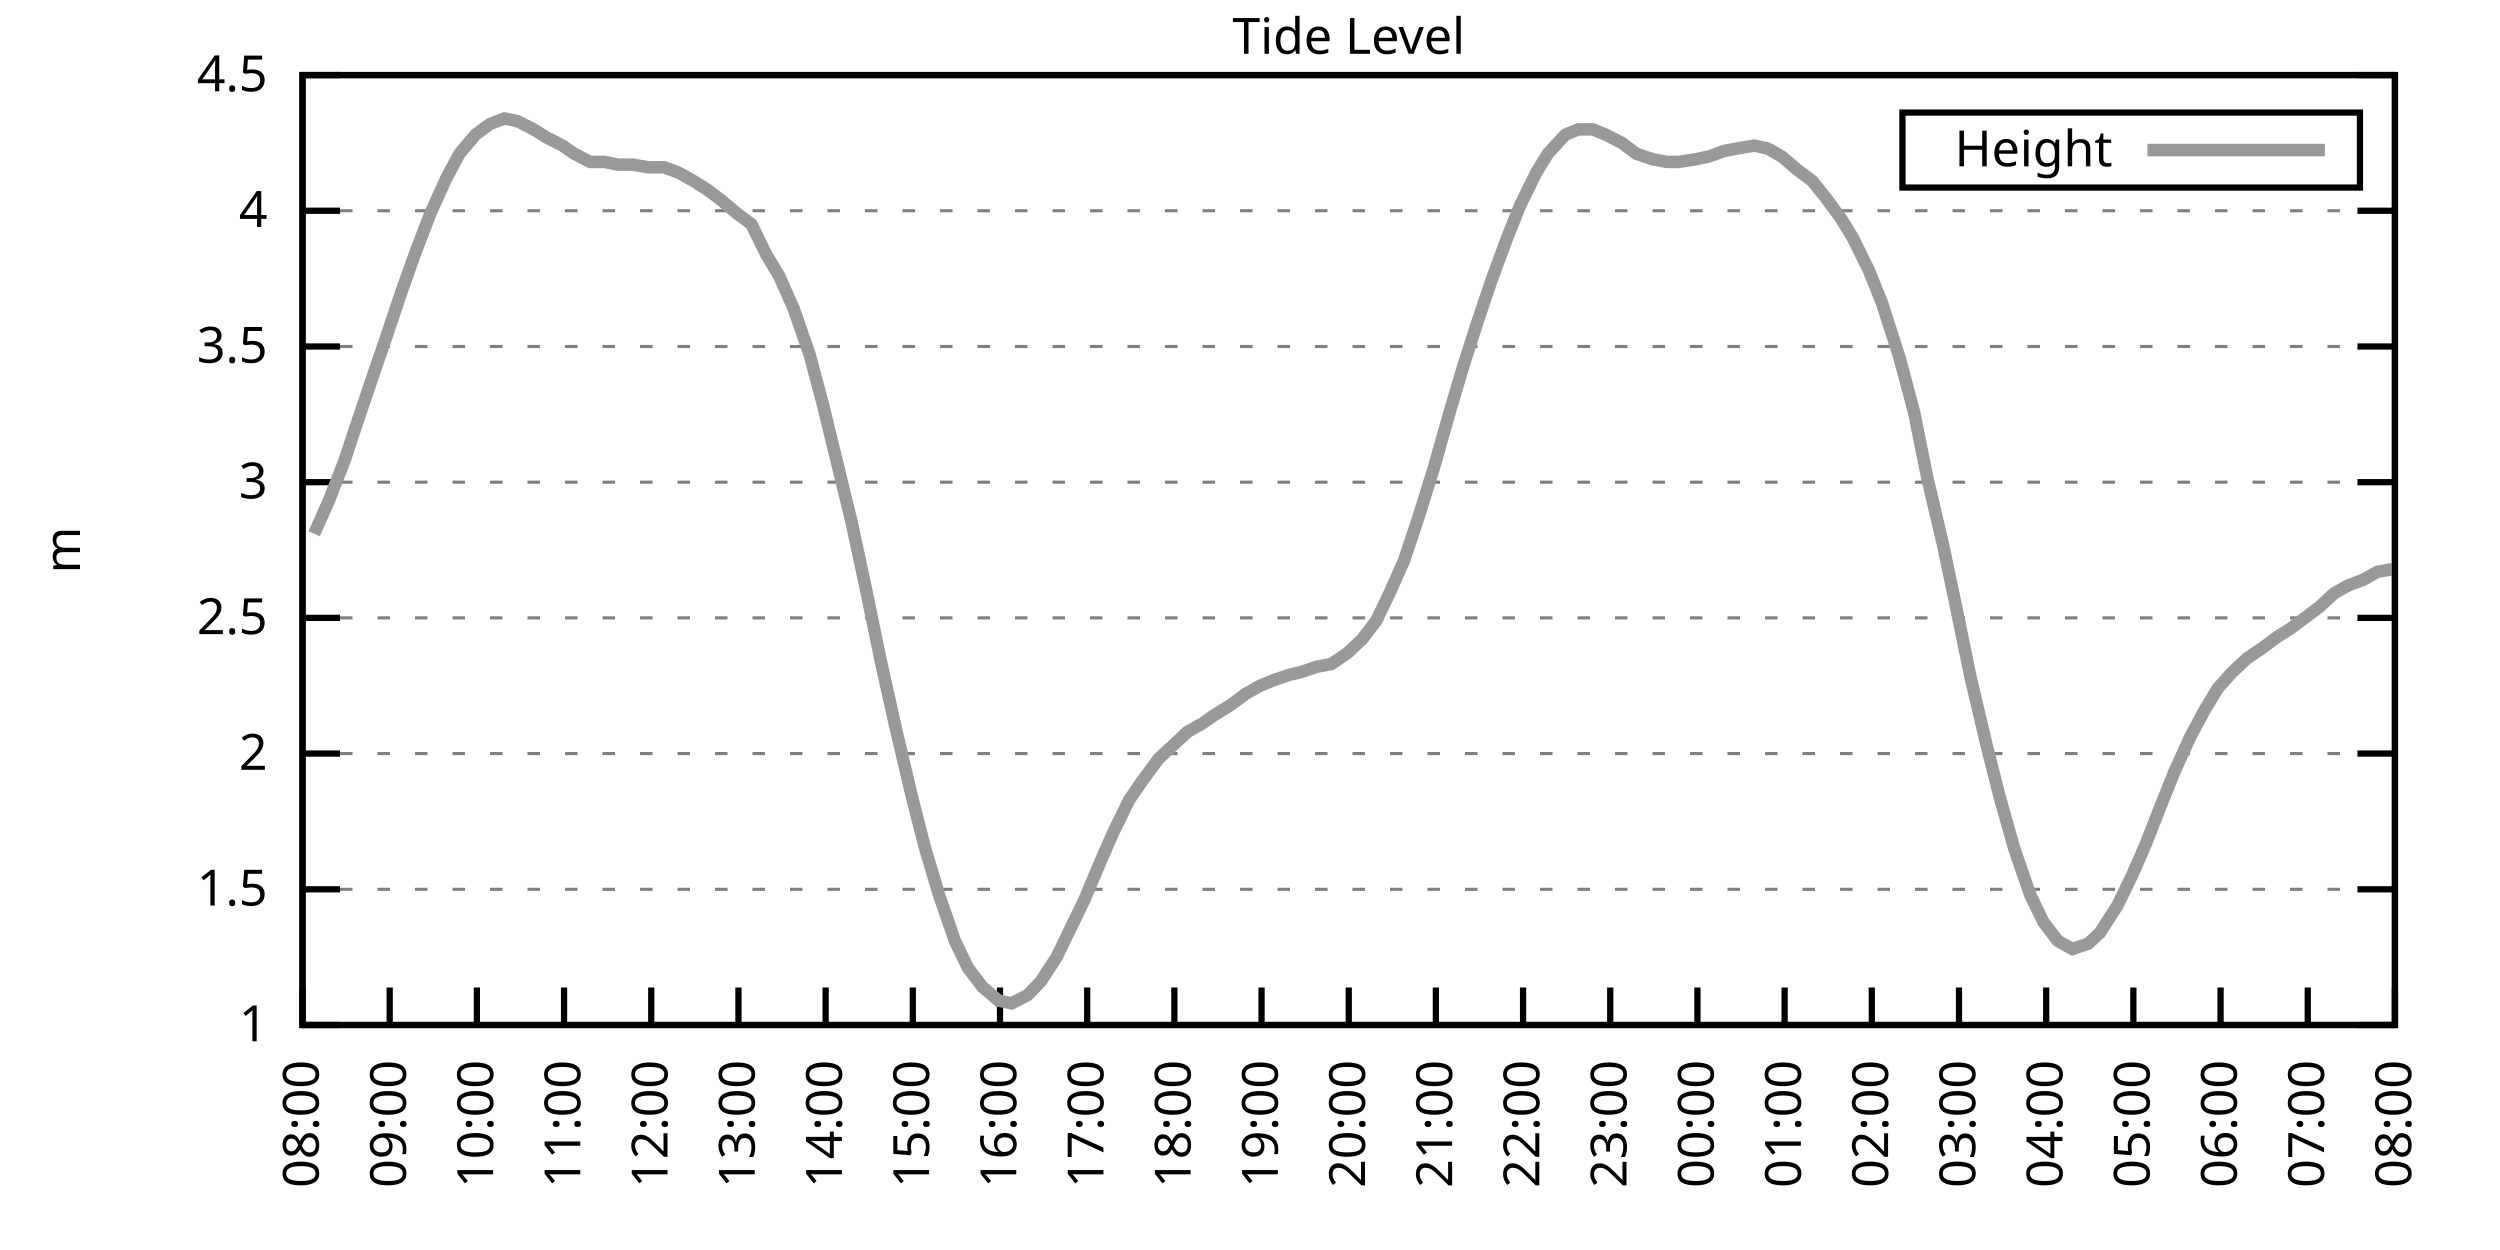
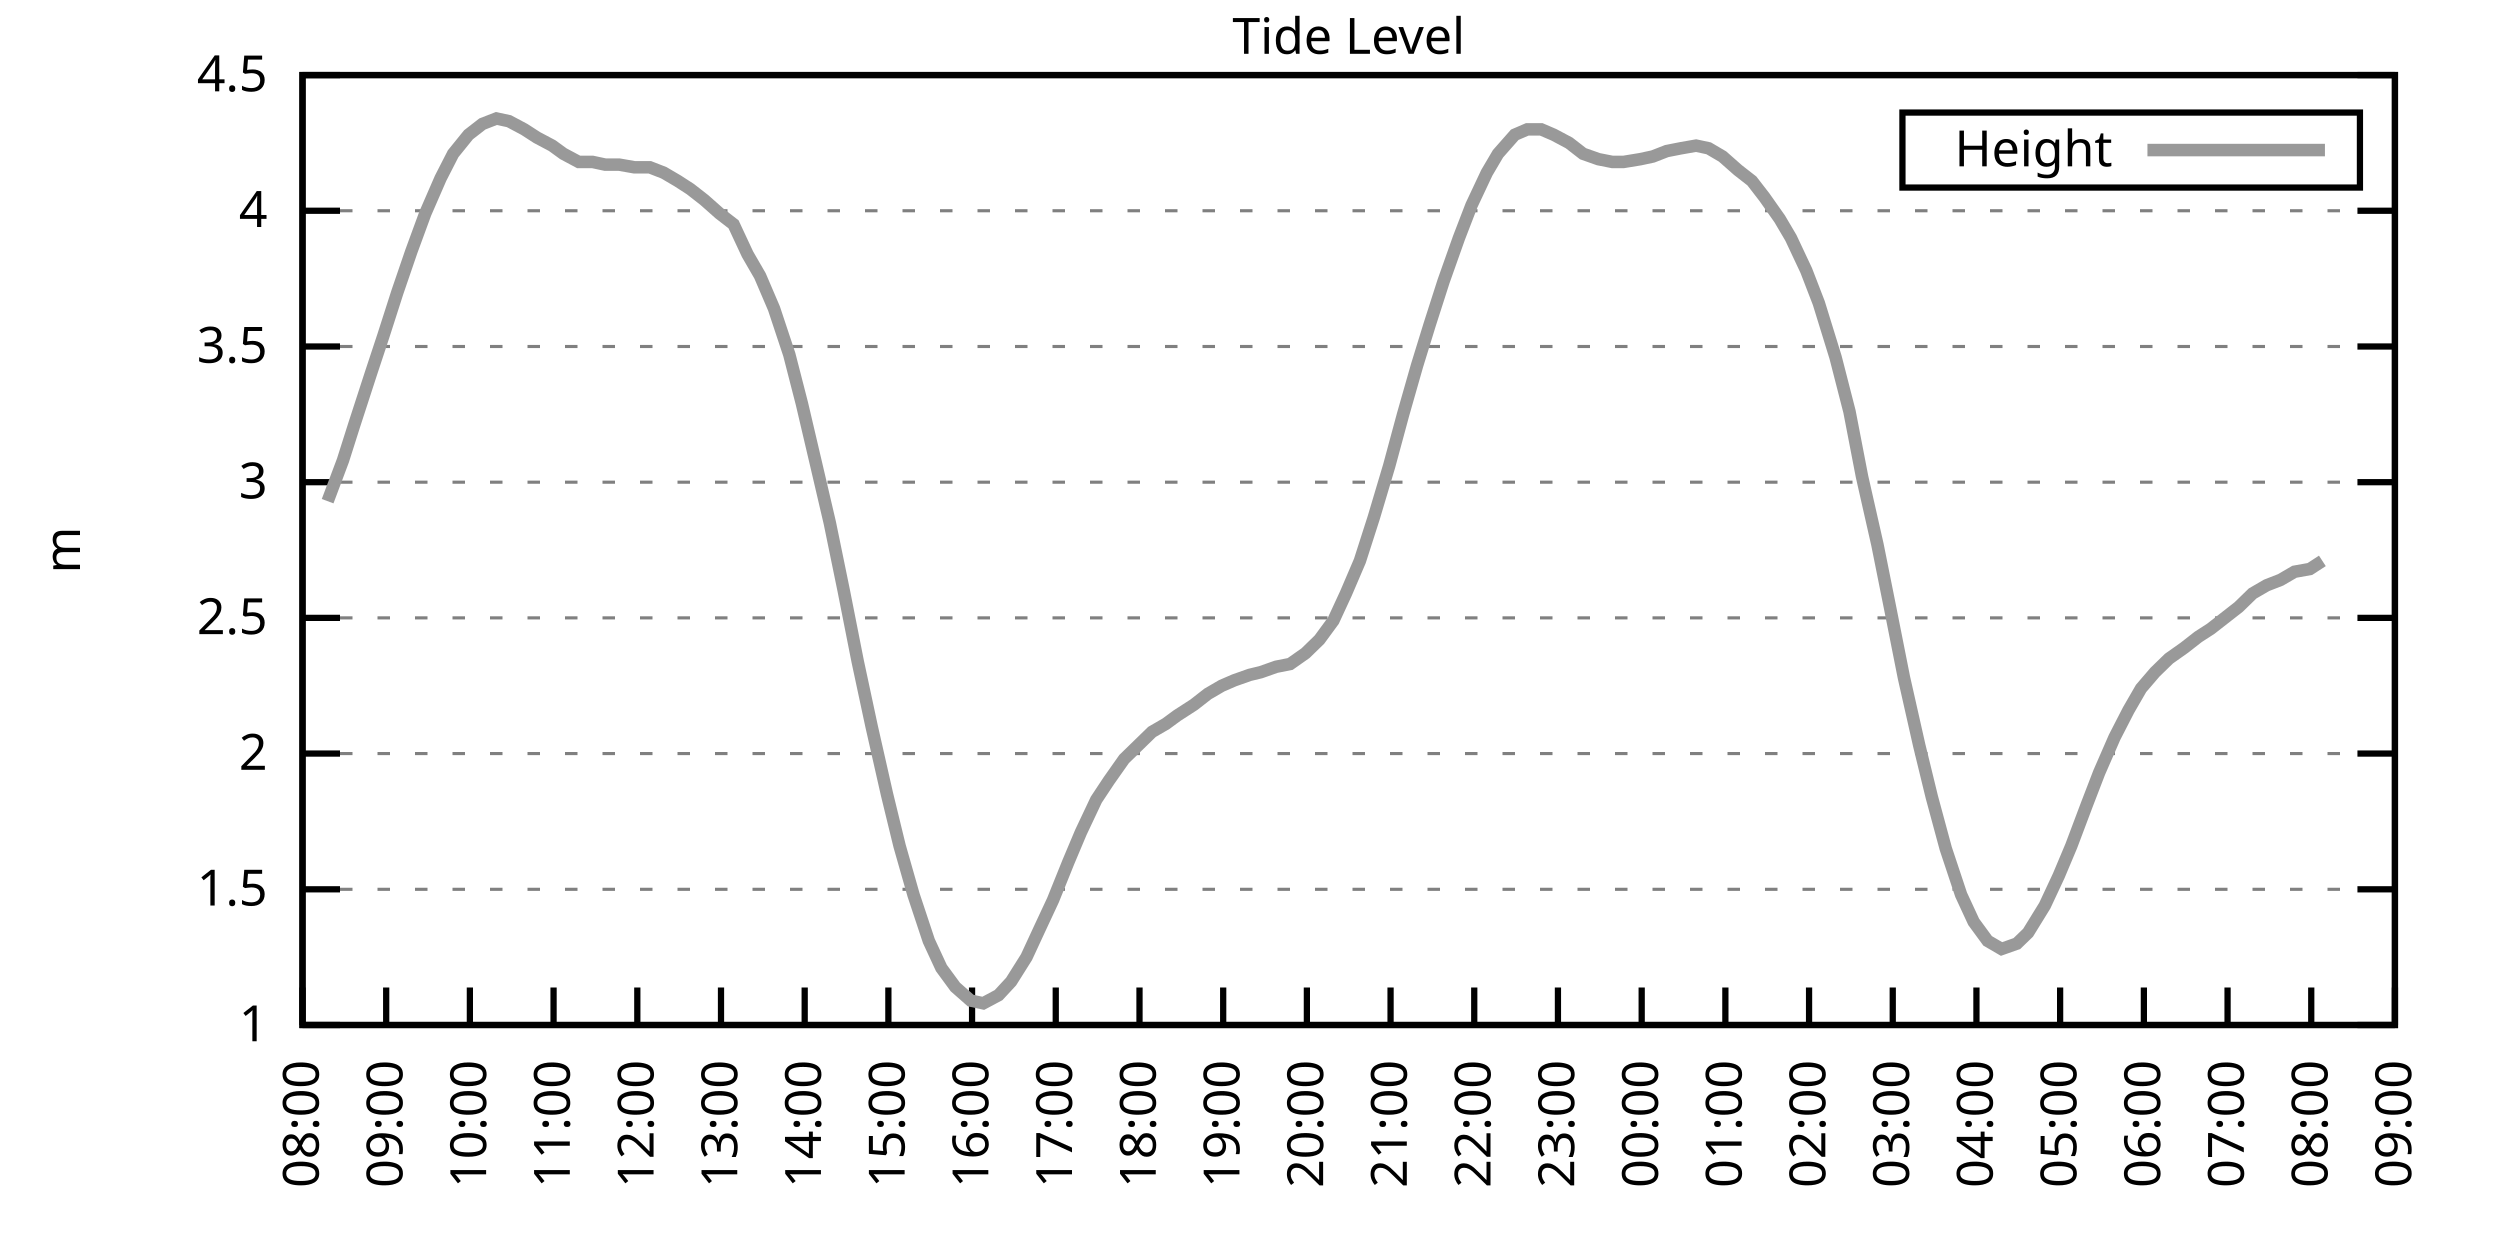
<svg xmlns="http://www.w3.org/2000/svg" xmlns:xlink="http://www.w3.org/1999/xlink" width="400" height="200" viewBox="0 0 400 200">
  <g id="gnuplot_canvas">
    <rect x="0" y="0" width="400" height="200" fill="none" />
    <defs>
      <circle id="gpDot" r="0.5" stroke-width="0.5" stroke="currentColor" />
      <path id="gpPt0" stroke-width="0.333" stroke="currentColor" d="M-1,0 h2 M0,-1 v2" />
      <path id="gpPt1" stroke-width="0.333" stroke="currentColor" d="M-1,-1 L1,1 M1,-1 L-1,1" />
      <path id="gpPt2" stroke-width="0.333" stroke="currentColor" d="M-1,0 L1,0 M0,-1 L0,1 M-1,-1 L1,1 M-1,1 L1,-1" />
      <rect id="gpPt3" stroke-width="0.333" stroke="currentColor" x="-1" y="-1" width="2" height="2" />
      <rect id="gpPt4" stroke-width="0.333" stroke="currentColor" fill="currentColor" x="-1" y="-1" width="2" height="2" />
      <circle id="gpPt5" stroke-width="0.333" stroke="currentColor" cx="0" cy="0" r="1" />
      <use xlink:href="#gpPt5" id="gpPt6" fill="currentColor" stroke="none" />
      <path id="gpPt7" stroke-width="0.333" stroke="currentColor" d="M0,-1.33 L-1.33,0.67 L1.33,0.67 z" />
      <use xlink:href="#gpPt7" id="gpPt8" fill="currentColor" stroke="none" />
      <use xlink:href="#gpPt7" id="gpPt9" stroke="currentColor" transform="rotate(180)" />
      <use xlink:href="#gpPt9" id="gpPt10" fill="currentColor" stroke="none" />
      <use xlink:href="#gpPt3" id="gpPt11" stroke="currentColor" transform="rotate(45)" />
      <use xlink:href="#gpPt11" id="gpPt12" fill="currentColor" stroke="none" />
      <path id="gpPt13" stroke-width="0.333" stroke="currentColor" d="M0,1.330 L1.265,0.411 L0.782,-1.067 L-0.782,-1.076 L-1.265,0.411 z" />
      <use xlink:href="#gpPt13" id="gpPt14" fill="currentColor" stroke="none" />
      <filter id="textbox" filterUnits="objectBoundingBox" x="0" y="0" height="1" width="1">
        <feFlood flood-color="white" flood-opacity="1" result="bgnd" />
        <feComposite in="SourceGraphic" in2="bgnd" operator="atop" />
      </filter>
      <filter id="greybox" filterUnits="objectBoundingBox" x="0" y="0" height="1" width="1">
        <feFlood flood-color="lightgrey" flood-opacity="1" result="grey" />
        <feComposite in="SourceGraphic" in2="grey" operator="atop" />
      </filter>
    </defs>
    <g fill="none" color="white" stroke="currentColor" stroke-width="1.00" stroke-linecap="butt" stroke-linejoin="miter">
</g>
    <g fill="none" color="black" stroke="currentColor" stroke-width="1.00" stroke-linecap="butt" stroke-linejoin="miter">
      <g stroke="none" shape-rendering="crispEdges">
        <polygon fill="rgb(255, 255, 255)" points="48.40,164.00 383.18,164.00 383.18,12.02 48.40,12.02 " />
      </g>
    </g>
    <g fill="none" color="black" stroke="currentColor" stroke-width="1.00" stroke-linecap="butt" stroke-linejoin="miter">
</g>
    <g fill="none" color="black" stroke="black" stroke-width="0.50" stroke-linecap="butt" stroke-linejoin="miter">
</g>
    <g fill="none" color="gray" stroke="currentColor" stroke-width="0.50" stroke-linecap="butt" stroke-linejoin="miter">
      <path stroke="gray" stroke-dasharray="2,4" class="gridline" d="M48.40,164.00 L383.19,164.00  " />
    </g>
    <g fill="none" color="gray" stroke="gray" stroke-width="1.00" stroke-linecap="butt" stroke-linejoin="miter">
</g>
    <g fill="none" color="black" stroke="currentColor" stroke-width="1.00" stroke-linecap="butt" stroke-linejoin="miter">
      <path stroke="black" d="M48.40,164.00 L54.40,164.00 M383.19,164.00 L377.19,164.00  " />
      <g transform="translate(42.80,166.60)" stroke="none" fill="black" font-family="Sans" font-size="8.00" text-anchor="end">
        <text>
          <tspan font-family="Sans"> 1</tspan>
        </text>
      </g>
    </g>
    <g fill="none" color="black" stroke="currentColor" stroke-width="1.00" stroke-linecap="butt" stroke-linejoin="miter">
</g>
    <g fill="none" color="black" stroke="black" stroke-width="0.50" stroke-linecap="butt" stroke-linejoin="miter">
</g>
    <g fill="none" color="gray" stroke="currentColor" stroke-width="0.50" stroke-linecap="butt" stroke-linejoin="miter">
      <path stroke="gray" stroke-dasharray="2,4" class="gridline" d="M48.40,142.29 L383.19,142.29  " />
    </g>
    <g fill="none" color="gray" stroke="gray" stroke-width="1.00" stroke-linecap="butt" stroke-linejoin="miter">
</g>
    <g fill="none" color="black" stroke="currentColor" stroke-width="1.00" stroke-linecap="butt" stroke-linejoin="miter">
      <path stroke="black" d="M48.40,142.29 L54.40,142.29 M383.19,142.29 L377.19,142.29  " />
      <g transform="translate(42.80,144.89)" stroke="none" fill="black" font-family="Sans" font-size="8.00" text-anchor="end">
        <text>
          <tspan font-family="Sans"> 1.5</tspan>
        </text>
      </g>
    </g>
    <g fill="none" color="black" stroke="currentColor" stroke-width="1.00" stroke-linecap="butt" stroke-linejoin="miter">
</g>
    <g fill="none" color="black" stroke="black" stroke-width="0.50" stroke-linecap="butt" stroke-linejoin="miter">
</g>
    <g fill="none" color="gray" stroke="currentColor" stroke-width="0.50" stroke-linecap="butt" stroke-linejoin="miter">
      <path stroke="gray" stroke-dasharray="2,4" class="gridline" d="M48.40,120.57 L383.19,120.57  " />
    </g>
    <g fill="none" color="gray" stroke="gray" stroke-width="1.00" stroke-linecap="butt" stroke-linejoin="miter">
</g>
    <g fill="none" color="black" stroke="currentColor" stroke-width="1.00" stroke-linecap="butt" stroke-linejoin="miter">
      <path stroke="black" d="M48.40,120.57 L54.40,120.57 M383.19,120.57 L377.19,120.57  " />
      <g transform="translate(42.80,123.17)" stroke="none" fill="black" font-family="Sans" font-size="8.00" text-anchor="end">
        <text>
          <tspan font-family="Sans"> 2</tspan>
        </text>
      </g>
    </g>
    <g fill="none" color="black" stroke="currentColor" stroke-width="1.00" stroke-linecap="butt" stroke-linejoin="miter">
</g>
    <g fill="none" color="black" stroke="black" stroke-width="0.50" stroke-linecap="butt" stroke-linejoin="miter">
</g>
    <g fill="none" color="gray" stroke="currentColor" stroke-width="0.50" stroke-linecap="butt" stroke-linejoin="miter">
      <path stroke="gray" stroke-dasharray="2,4" class="gridline" d="M48.40,98.86 L383.19,98.86  " />
    </g>
    <g fill="none" color="gray" stroke="gray" stroke-width="1.00" stroke-linecap="butt" stroke-linejoin="miter">
</g>
    <g fill="none" color="black" stroke="currentColor" stroke-width="1.00" stroke-linecap="butt" stroke-linejoin="miter">
      <path stroke="black" d="M48.40,98.86 L54.40,98.86 M383.19,98.86 L377.19,98.86  " />
      <g transform="translate(42.80,101.46)" stroke="none" fill="black" font-family="Sans" font-size="8.00" text-anchor="end">
        <text>
          <tspan font-family="Sans"> 2.5</tspan>
        </text>
      </g>
    </g>
    <g fill="none" color="black" stroke="currentColor" stroke-width="1.00" stroke-linecap="butt" stroke-linejoin="miter">
</g>
    <g fill="none" color="black" stroke="black" stroke-width="0.50" stroke-linecap="butt" stroke-linejoin="miter">
</g>
    <g fill="none" color="gray" stroke="currentColor" stroke-width="0.50" stroke-linecap="butt" stroke-linejoin="miter">
      <path stroke="gray" stroke-dasharray="2,4" class="gridline" d="M48.40,77.15 L383.19,77.15  " />
    </g>
    <g fill="none" color="gray" stroke="gray" stroke-width="1.00" stroke-linecap="butt" stroke-linejoin="miter">
</g>
    <g fill="none" color="black" stroke="currentColor" stroke-width="1.00" stroke-linecap="butt" stroke-linejoin="miter">
      <path stroke="black" d="M48.40,77.15 L54.40,77.15 M383.19,77.15 L377.19,77.15  " />
      <g transform="translate(42.80,79.75)" stroke="none" fill="black" font-family="Sans" font-size="8.00" text-anchor="end">
        <text>
          <tspan font-family="Sans"> 3</tspan>
        </text>
      </g>
    </g>
    <g fill="none" color="black" stroke="currentColor" stroke-width="1.00" stroke-linecap="butt" stroke-linejoin="miter">
</g>
    <g fill="none" color="black" stroke="black" stroke-width="0.50" stroke-linecap="butt" stroke-linejoin="miter">
</g>
    <g fill="none" color="gray" stroke="currentColor" stroke-width="0.50" stroke-linecap="butt" stroke-linejoin="miter">
      <path stroke="gray" stroke-dasharray="2,4" class="gridline" d="M48.40,55.44 L383.19,55.44  " />
    </g>
    <g fill="none" color="gray" stroke="gray" stroke-width="1.00" stroke-linecap="butt" stroke-linejoin="miter">
</g>
    <g fill="none" color="black" stroke="currentColor" stroke-width="1.00" stroke-linecap="butt" stroke-linejoin="miter">
      <path stroke="black" d="M48.40,55.44 L54.40,55.44 M383.19,55.44 L377.19,55.44  " />
      <g transform="translate(42.80,58.04)" stroke="none" fill="black" font-family="Sans" font-size="8.00" text-anchor="end">
        <text>
          <tspan font-family="Sans"> 3.5</tspan>
        </text>
      </g>
    </g>
    <g fill="none" color="black" stroke="currentColor" stroke-width="1.00" stroke-linecap="butt" stroke-linejoin="miter">
</g>
    <g fill="none" color="black" stroke="black" stroke-width="0.50" stroke-linecap="butt" stroke-linejoin="miter">
</g>
    <g fill="none" color="gray" stroke="currentColor" stroke-width="0.50" stroke-linecap="butt" stroke-linejoin="miter">
      <path stroke="gray" stroke-dasharray="2,4" class="gridline" d="M48.40,33.72 L383.19,33.72  " />
    </g>
    <g fill="none" color="gray" stroke="gray" stroke-width="1.00" stroke-linecap="butt" stroke-linejoin="miter">
</g>
    <g fill="none" color="black" stroke="currentColor" stroke-width="1.00" stroke-linecap="butt" stroke-linejoin="miter">
      <path stroke="black" d="M48.40,33.72 L54.40,33.72 M383.19,33.72 L377.19,33.72  " />
      <g transform="translate(42.80,36.32)" stroke="none" fill="black" font-family="Sans" font-size="8.00" text-anchor="end">
        <text>
          <tspan font-family="Sans"> 4</tspan>
        </text>
      </g>
    </g>
    <g fill="none" color="black" stroke="currentColor" stroke-width="1.00" stroke-linecap="butt" stroke-linejoin="miter">
</g>
    <g fill="none" color="black" stroke="black" stroke-width="0.50" stroke-linecap="butt" stroke-linejoin="miter">
</g>
    <g fill="none" color="gray" stroke="currentColor" stroke-width="0.50" stroke-linecap="butt" stroke-linejoin="miter">
      <path stroke="gray" stroke-dasharray="2,4" class="gridline" d="M48.40,12.01 L383.19,12.01  " />
    </g>
    <g fill="none" color="gray" stroke="gray" stroke-width="1.00" stroke-linecap="butt" stroke-linejoin="miter">
</g>
    <g fill="none" color="black" stroke="currentColor" stroke-width="1.00" stroke-linecap="butt" stroke-linejoin="miter">
      <path stroke="black" d="M48.40,12.01 L54.40,12.01 M383.19,12.01 L377.19,12.01  " />
      <g transform="translate(42.80,14.61)" stroke="none" fill="black" font-family="Sans" font-size="8.00" text-anchor="end">
        <text>
          <tspan font-family="Sans"> 4.5</tspan>
        </text>
      </g>
    </g>
    <g fill="none" color="black" stroke="currentColor" stroke-width="1.00" stroke-linecap="butt" stroke-linejoin="miter">
      <path stroke="black" d="M48.40,164.00 L48.40,158.00  " />
      <g transform="translate(51.00,169.60) rotate(270.00)" stroke="none" fill="black" font-family="Sans" font-size="8.00" text-anchor="end">
        <text>
          <tspan font-family="Sans">08:00</tspan>
        </text>
      </g>
    </g>
    <g fill="none" color="black" stroke="currentColor" stroke-width="1.00" stroke-linecap="butt" stroke-linejoin="miter">
-       <path stroke="black" d="M62.35,164.00 L62.35,158.00  " />
-       <g transform="translate(64.95,169.60) rotate(270.00)" stroke="none" fill="black" font-family="Sans" font-size="8.00" text-anchor="end">
+       <path stroke="black" d="M61.79,164.00 L61.79,158.00  " />
+       <g transform="translate(64.39,169.60) rotate(270.00)" stroke="none" fill="black" font-family="Sans" font-size="8.00" text-anchor="end">
        <text>
          <tspan font-family="Sans">09:00</tspan>
        </text>
      </g>
    </g>
    <g fill="none" color="black" stroke="currentColor" stroke-width="1.00" stroke-linecap="butt" stroke-linejoin="miter">
-       <path stroke="black" d="M76.30,164.00 L76.30,158.00  " />
-       <g transform="translate(78.90,169.60) rotate(270.00)" stroke="none" fill="black" font-family="Sans" font-size="8.00" text-anchor="end">
+       <path stroke="black" d="M75.18,164.00 L75.18,158.00  " />
+       <g transform="translate(77.78,169.60) rotate(270.00)" stroke="none" fill="black" font-family="Sans" font-size="8.00" text-anchor="end">
        <text>
          <tspan font-family="Sans">10:00</tspan>
        </text>
      </g>
    </g>
    <g fill="none" color="black" stroke="currentColor" stroke-width="1.00" stroke-linecap="butt" stroke-linejoin="miter">
-       <path stroke="black" d="M90.25,164.00 L90.25,158.00  " />
-       <g transform="translate(92.85,169.60) rotate(270.00)" stroke="none" fill="black" font-family="Sans" font-size="8.00" text-anchor="end">
+       <path stroke="black" d="M88.57,164.00 L88.57,158.00  " />
+       <g transform="translate(91.17,169.60) rotate(270.00)" stroke="none" fill="black" font-family="Sans" font-size="8.00" text-anchor="end">
        <text>
          <tspan font-family="Sans">11:00</tspan>
        </text>
      </g>
    </g>
    <g fill="none" color="black" stroke="currentColor" stroke-width="1.00" stroke-linecap="butt" stroke-linejoin="miter">
-       <path stroke="black" d="M104.20,164.00 L104.20,158.00  " />
-       <g transform="translate(106.80,169.60) rotate(270.00)" stroke="none" fill="black" font-family="Sans" font-size="8.00" text-anchor="end">
+       <path stroke="black" d="M101.97,164.00 L101.97,158.00  " />
+       <g transform="translate(104.57,169.60) rotate(270.00)" stroke="none" fill="black" font-family="Sans" font-size="8.00" text-anchor="end">
        <text>
          <tspan font-family="Sans">12:00</tspan>
        </text>
      </g>
    </g>
    <g fill="none" color="black" stroke="currentColor" stroke-width="1.00" stroke-linecap="butt" stroke-linejoin="miter">
-       <path stroke="black" d="M118.15,164.00 L118.15,158.00  " />
-       <g transform="translate(120.75,169.60) rotate(270.00)" stroke="none" fill="black" font-family="Sans" font-size="8.00" text-anchor="end">
+       <path stroke="black" d="M115.36,164.00 L115.36,158.00  " />
+       <g transform="translate(117.96,169.60) rotate(270.00)" stroke="none" fill="black" font-family="Sans" font-size="8.00" text-anchor="end">
        <text>
          <tspan font-family="Sans">13:00</tspan>
        </text>
      </g>
    </g>
    <g fill="none" color="black" stroke="currentColor" stroke-width="1.00" stroke-linecap="butt" stroke-linejoin="miter">
-       <path stroke="black" d="M132.10,164.00 L132.10,158.00  " />
-       <g transform="translate(134.70,169.60) rotate(270.00)" stroke="none" fill="black" font-family="Sans" font-size="8.00" text-anchor="end">
+       <path stroke="black" d="M128.75,164.00 L128.75,158.00  " />
+       <g transform="translate(131.35,169.60) rotate(270.00)" stroke="none" fill="black" font-family="Sans" font-size="8.00" text-anchor="end">
        <text>
          <tspan font-family="Sans">14:00</tspan>
        </text>
      </g>
    </g>
    <g fill="none" color="black" stroke="currentColor" stroke-width="1.00" stroke-linecap="butt" stroke-linejoin="miter">
-       <path stroke="black" d="M146.05,164.00 L146.05,158.00  " />
-       <g transform="translate(148.65,169.60) rotate(270.00)" stroke="none" fill="black" font-family="Sans" font-size="8.00" text-anchor="end">
+       <path stroke="black" d="M142.14,164.00 L142.14,158.00  " />
+       <g transform="translate(144.74,169.60) rotate(270.00)" stroke="none" fill="black" font-family="Sans" font-size="8.00" text-anchor="end">
        <text>
          <tspan font-family="Sans">15:00</tspan>
        </text>
      </g>
    </g>
    <g fill="none" color="black" stroke="currentColor" stroke-width="1.00" stroke-linecap="butt" stroke-linejoin="miter">
-       <path stroke="black" d="M160.00,164.00 L160.00,158.00  " />
-       <g transform="translate(162.60,169.60) rotate(270.00)" stroke="none" fill="black" font-family="Sans" font-size="8.00" text-anchor="end">
+       <path stroke="black" d="M155.53,164.00 L155.53,158.00  " />
+       <g transform="translate(158.13,169.60) rotate(270.00)" stroke="none" fill="black" font-family="Sans" font-size="8.00" text-anchor="end">
        <text>
          <tspan font-family="Sans">16:00</tspan>
        </text>
      </g>
    </g>
    <g fill="none" color="black" stroke="currentColor" stroke-width="1.00" stroke-linecap="butt" stroke-linejoin="miter">
-       <path stroke="black" d="M173.95,164.00 L173.95,158.00  " />
-       <g transform="translate(176.55,169.60) rotate(270.00)" stroke="none" fill="black" font-family="Sans" font-size="8.00" text-anchor="end">
+       <path stroke="black" d="M168.92,164.00 L168.92,158.00  " />
+       <g transform="translate(171.52,169.60) rotate(270.00)" stroke="none" fill="black" font-family="Sans" font-size="8.00" text-anchor="end">
        <text>
          <tspan font-family="Sans">17:00</tspan>
        </text>
      </g>
    </g>
    <g fill="none" color="black" stroke="currentColor" stroke-width="1.00" stroke-linecap="butt" stroke-linejoin="miter">
-       <path stroke="black" d="M187.90,164.00 L187.90,158.00  " />
-       <g transform="translate(190.50,169.60) rotate(270.00)" stroke="none" fill="black" font-family="Sans" font-size="8.00" text-anchor="end">
+       <path stroke="black" d="M182.32,164.00 L182.32,158.00  " />
+       <g transform="translate(184.92,169.60) rotate(270.00)" stroke="none" fill="black" font-family="Sans" font-size="8.00" text-anchor="end">
        <text>
          <tspan font-family="Sans">18:00</tspan>
        </text>
      </g>
    </g>
    <g fill="none" color="black" stroke="currentColor" stroke-width="1.00" stroke-linecap="butt" stroke-linejoin="miter">
-       <path stroke="black" d="M201.85,164.00 L201.85,158.00  " />
-       <g transform="translate(204.45,169.60) rotate(270.00)" stroke="none" fill="black" font-family="Sans" font-size="8.00" text-anchor="end">
+       <path stroke="black" d="M195.71,164.00 L195.71,158.00  " />
+       <g transform="translate(198.31,169.60) rotate(270.00)" stroke="none" fill="black" font-family="Sans" font-size="8.00" text-anchor="end">
        <text>
          <tspan font-family="Sans">19:00</tspan>
        </text>
      </g>
    </g>
    <g fill="none" color="black" stroke="currentColor" stroke-width="1.00" stroke-linecap="butt" stroke-linejoin="miter">
-       <path stroke="black" d="M215.80,164.00 L215.80,158.00  " />
-       <g transform="translate(218.40,169.60) rotate(270.00)" stroke="none" fill="black" font-family="Sans" font-size="8.00" text-anchor="end">
+       <path stroke="black" d="M209.10,164.00 L209.10,158.00  " />
+       <g transform="translate(211.70,169.60) rotate(270.00)" stroke="none" fill="black" font-family="Sans" font-size="8.00" text-anchor="end">
        <text>
          <tspan font-family="Sans">20:00</tspan>
        </text>
      </g>
    </g>
    <g fill="none" color="black" stroke="currentColor" stroke-width="1.00" stroke-linecap="butt" stroke-linejoin="miter">
-       <path stroke="black" d="M229.74,164.00 L229.74,158.00  " />
-       <g transform="translate(232.34,169.60) rotate(270.00)" stroke="none" fill="black" font-family="Sans" font-size="8.00" text-anchor="end">
+       <path stroke="black" d="M222.49,164.00 L222.49,158.00  " />
+       <g transform="translate(225.09,169.60) rotate(270.00)" stroke="none" fill="black" font-family="Sans" font-size="8.00" text-anchor="end">
        <text>
          <tspan font-family="Sans">21:00</tspan>
        </text>
      </g>
    </g>
    <g fill="none" color="black" stroke="currentColor" stroke-width="1.00" stroke-linecap="butt" stroke-linejoin="miter">
-       <path stroke="black" d="M243.69,164.00 L243.69,158.00  " />
-       <g transform="translate(246.29,169.60) rotate(270.00)" stroke="none" fill="black" font-family="Sans" font-size="8.00" text-anchor="end">
+       <path stroke="black" d="M235.88,164.00 L235.88,158.00  " />
+       <g transform="translate(238.48,169.60) rotate(270.00)" stroke="none" fill="black" font-family="Sans" font-size="8.00" text-anchor="end">
        <text>
          <tspan font-family="Sans">22:00</tspan>
        </text>
      </g>
    </g>
    <g fill="none" color="black" stroke="currentColor" stroke-width="1.00" stroke-linecap="butt" stroke-linejoin="miter">
-       <path stroke="black" d="M257.64,164.00 L257.64,158.00  " />
-       <g transform="translate(260.24,169.60) rotate(270.00)" stroke="none" fill="black" font-family="Sans" font-size="8.00" text-anchor="end">
+       <path stroke="black" d="M249.27,164.00 L249.27,158.00  " />
+       <g transform="translate(251.87,169.60) rotate(270.00)" stroke="none" fill="black" font-family="Sans" font-size="8.00" text-anchor="end">
        <text>
          <tspan font-family="Sans">23:00</tspan>
        </text>
      </g>
    </g>
    <g fill="none" color="black" stroke="currentColor" stroke-width="1.00" stroke-linecap="butt" stroke-linejoin="miter">
-       <path stroke="black" d="M271.59,164.00 L271.59,158.00  " />
-       <g transform="translate(274.19,169.60) rotate(270.00)" stroke="none" fill="black" font-family="Sans" font-size="8.00" text-anchor="end">
+       <path stroke="black" d="M262.67,164.00 L262.67,158.00  " />
+       <g transform="translate(265.27,169.60) rotate(270.00)" stroke="none" fill="black" font-family="Sans" font-size="8.00" text-anchor="end">
        <text>
          <tspan font-family="Sans">00:00</tspan>
        </text>
      </g>
    </g>
    <g fill="none" color="black" stroke="currentColor" stroke-width="1.00" stroke-linecap="butt" stroke-linejoin="miter">
-       <path stroke="black" d="M285.54,164.00 L285.54,158.00  " />
-       <g transform="translate(288.14,169.60) rotate(270.00)" stroke="none" fill="black" font-family="Sans" font-size="8.00" text-anchor="end">
+       <path stroke="black" d="M276.06,164.00 L276.06,158.00  " />
+       <g transform="translate(278.66,169.60) rotate(270.00)" stroke="none" fill="black" font-family="Sans" font-size="8.00" text-anchor="end">
        <text>
          <tspan font-family="Sans">01:00</tspan>
        </text>
      </g>
    </g>
    <g fill="none" color="black" stroke="currentColor" stroke-width="1.00" stroke-linecap="butt" stroke-linejoin="miter">
-       <path stroke="black" d="M299.49,164.00 L299.49,158.00  " />
-       <g transform="translate(302.09,169.60) rotate(270.00)" stroke="none" fill="black" font-family="Sans" font-size="8.00" text-anchor="end">
+       <path stroke="black" d="M289.45,164.00 L289.45,158.00  " />
+       <g transform="translate(292.05,169.60) rotate(270.00)" stroke="none" fill="black" font-family="Sans" font-size="8.00" text-anchor="end">
        <text>
          <tspan font-family="Sans">02:00</tspan>
        </text>
      </g>
    </g>
    <g fill="none" color="black" stroke="currentColor" stroke-width="1.00" stroke-linecap="butt" stroke-linejoin="miter">
-       <path stroke="black" d="M313.44,164.00 L313.44,158.00  " />
-       <g transform="translate(316.04,169.60) rotate(270.00)" stroke="none" fill="black" font-family="Sans" font-size="8.00" text-anchor="end">
+       <path stroke="black" d="M302.84,164.00 L302.84,158.00  " />
+       <g transform="translate(305.44,169.60) rotate(270.00)" stroke="none" fill="black" font-family="Sans" font-size="8.00" text-anchor="end">
        <text>
          <tspan font-family="Sans">03:00</tspan>
        </text>
      </g>
    </g>
    <g fill="none" color="black" stroke="currentColor" stroke-width="1.00" stroke-linecap="butt" stroke-linejoin="miter">
-       <path stroke="black" d="M327.39,164.00 L327.39,158.00  " />
-       <g transform="translate(329.99,169.60) rotate(270.00)" stroke="none" fill="black" font-family="Sans" font-size="8.00" text-anchor="end">
+       <path stroke="black" d="M316.23,164.00 L316.23,158.00  " />
+       <g transform="translate(318.83,169.60) rotate(270.00)" stroke="none" fill="black" font-family="Sans" font-size="8.00" text-anchor="end">
        <text>
          <tspan font-family="Sans">04:00</tspan>
        </text>
      </g>
    </g>
    <g fill="none" color="black" stroke="currentColor" stroke-width="1.00" stroke-linecap="butt" stroke-linejoin="miter">
-       <path stroke="black" d="M341.34,164.00 L341.34,158.00  " />
-       <g transform="translate(343.94,169.60) rotate(270.00)" stroke="none" fill="black" font-family="Sans" font-size="8.00" text-anchor="end">
+       <path stroke="black" d="M329.62,164.00 L329.62,158.00  " />
+       <g transform="translate(332.22,169.60) rotate(270.00)" stroke="none" fill="black" font-family="Sans" font-size="8.00" text-anchor="end">
        <text>
          <tspan font-family="Sans">05:00</tspan>
        </text>
      </g>
    </g>
    <g fill="none" color="black" stroke="currentColor" stroke-width="1.00" stroke-linecap="butt" stroke-linejoin="miter">
-       <path stroke="black" d="M355.29,164.00 L355.29,158.00  " />
-       <g transform="translate(357.89,169.60) rotate(270.00)" stroke="none" fill="black" font-family="Sans" font-size="8.00" text-anchor="end">
+       <path stroke="black" d="M343.02,164.00 L343.02,158.00  " />
+       <g transform="translate(345.62,169.60) rotate(270.00)" stroke="none" fill="black" font-family="Sans" font-size="8.00" text-anchor="end">
        <text>
          <tspan font-family="Sans">06:00</tspan>
        </text>
      </g>
    </g>
    <g fill="none" color="black" stroke="currentColor" stroke-width="1.00" stroke-linecap="butt" stroke-linejoin="miter">
-       <path stroke="black" d="M369.24,164.00 L369.24,158.00  " />
-       <g transform="translate(371.84,169.60) rotate(270.00)" stroke="none" fill="black" font-family="Sans" font-size="8.00" text-anchor="end">
+       <path stroke="black" d="M356.41,164.00 L356.41,158.00  " />
+       <g transform="translate(359.01,169.60) rotate(270.00)" stroke="none" fill="black" font-family="Sans" font-size="8.00" text-anchor="end">
        <text>
          <tspan font-family="Sans">07:00</tspan>
+         </text>
+       </g>
+     </g>
+     <g fill="none" color="black" stroke="currentColor" stroke-width="1.00" stroke-linecap="butt" stroke-linejoin="miter">
+       <path stroke="black" d="M369.80,164.00 L369.80,158.00  " />
+       <g transform="translate(372.40,169.60) rotate(270.00)" stroke="none" fill="black" font-family="Sans" font-size="8.00" text-anchor="end">
+         <text>
+           <tspan font-family="Sans">08:00</tspan>
        </text>
      </g>
    </g>
    <g fill="none" color="black" stroke="currentColor" stroke-width="1.00" stroke-linecap="butt" stroke-linejoin="miter">
      <path stroke="black" d="M383.19,164.00 L383.19,158.00  " />
      <g transform="translate(385.79,169.60) rotate(270.00)" stroke="none" fill="black" font-family="Sans" font-size="8.00" text-anchor="end">
        <text>
-           <tspan font-family="Sans">08:00</tspan>
+           <tspan font-family="Sans">09:00</tspan>
        </text>
      </g>
    </g>
    <g fill="none" color="black" stroke="currentColor" stroke-width="1.00" stroke-linecap="butt" stroke-linejoin="miter">
</g>
    <g fill="none" color="black" stroke="currentColor" stroke-width="1.00" stroke-linecap="butt" stroke-linejoin="miter">
      <path stroke="black" d="M48.40,12.01 L48.40,164.00 L383.19,164.00 L383.19,12.01 L48.40,12.01 Z  " />
    </g>
    <g fill="none" color="black" stroke="currentColor" stroke-width="1.00" stroke-linecap="butt" stroke-linejoin="miter">
</g>
    <g fill="none" color="black" stroke="currentColor" stroke-width="1.00" stroke-linecap="butt" stroke-linejoin="miter">
      <path stroke="black" d="M304.39,30.01 L304.39,18.01 L377.59,18.01 L377.59,30.01 L304.39,30.01 Z  " />
    </g>
    <g id="Tide_level_plot_1">
      <g fill="none" color="white" stroke="black" stroke-width="2.00" stroke-linecap="butt" stroke-linejoin="miter">
</g>
      <g fill="none" color="black" stroke="currentColor" stroke-width="2.00" stroke-linecap="butt" stroke-linejoin="miter">
        <g transform="translate(337.99,26.61)" stroke="none" fill="black" font-family="Sans" font-size="8.00" text-anchor="end">
          <text>
            <tspan font-family="Sans">Height</tspan>
          </text>
        </g>
      </g>
      <g fill="none" color="black" stroke="currentColor" stroke-width="2.00" stroke-linecap="butt" stroke-linejoin="miter">
-         <path stroke="rgb(153, 153, 153)" d="M343.59,24.01 L371.99,24.01 M50.26,85.40 L52.58,80.19 L55.14,73.67 L57.00,68.03 L59.79,59.78 L61.88,53.70   L64.21,46.75 L66.53,40.24 L68.86,34.16 L71.42,28.51 L73.51,24.60 L76.07,21.56 L78.39,19.83 L80.72,18.96   L82.81,19.39 L85.37,20.70 L87.46,22.00 L90.02,23.30 L91.88,24.60 L94.43,25.91 L96.76,25.91 L98.85,26.34   L101.18,26.34 L103.73,26.77 L106.29,26.77 L108.62,27.64 L110.94,28.95 L113.03,30.25 L115.36,31.99 L117.92,34.16   L120.24,35.89 L122.57,40.67 L124.66,44.15 L126.98,49.36 L129.54,56.74 L131.63,64.56 L133.96,74.11 L136.28,83.66   L138.61,94.52 L140.93,105.81 L143.26,116.23 L145.81,127.09 L147.91,135.34 L150.23,143.16 L152.79,150.54 L154.88,154.88   L157.21,157.92 L159.76,160.09 L161.86,160.53 L164.41,159.22 L166.51,157.05 L169.06,153.14 L171.16,148.80 L173.48,144.02   L176.04,137.94 L178.13,133.17 L180.69,127.96 L182.78,124.92 L185.34,121.44 L187.66,119.27 L189.99,117.10 L192.31,115.80   L194.17,114.49 L196.96,112.76 L199.29,111.02 L201.61,109.72 L203.71,108.85 L206.26,107.98 L208.12,107.55 L210.68,106.68   L213.01,106.24 L215.56,104.51 L217.89,102.34 L220.21,99.30 L222.30,94.95 L224.63,89.74 L226.95,82.79 L229.51,74.54   L231.84,66.29 L234.16,58.48 L236.25,51.96 L238.58,45.01 L241.14,38.07 L243.23,32.85 L245.79,27.64 L247.65,24.60   L250.44,21.56 L252.53,20.70 L254.85,20.70 L256.95,21.56 L259.50,22.87 L261.83,24.60 L264.39,25.47 L266.71,25.91   L268.57,25.91 L271.36,25.47 L273.45,25.04 L275.78,24.17 L278.10,23.73 L280.66,23.30 L282.75,23.73 L285.08,25.04   L287.64,27.21 L289.96,28.95 L292.05,31.55 L294.61,35.03 L296.47,38.07 L299.03,43.28 L301.12,48.49 L303.91,57.17   L306.23,65.86 L308.33,76.28 L310.88,87.14 L312.98,97.12 L315.30,108.42 L317.86,119.27 L319.95,127.52 L322.28,135.77   L324.83,143.16 L326.93,147.50 L329.25,150.54 L331.58,151.84 L334.13,150.97 L335.99,149.24 L338.78,144.89 L341.11,140.12   L343.20,135.34 L345.76,128.83 L347.85,123.61 L350.41,117.97 L352.73,113.63 L354.83,110.15 L357.15,107.55 L359.48,105.38   L362.03,103.64 L364.36,101.90 L366.45,100.60 L368.78,98.86 L371.10,97.12 L373.43,94.95 L375.75,93.65 L378.08,92.78   L380.40,91.48 L382.96,91.04  " />
+         <path stroke="rgb(153, 153, 153)" d="M343.59,24.01 L371.99,24.01 M52.42,80.19 L54.87,73.67 L56.66,68.03 L59.34,59.78 L61.35,53.70 L63.58,46.75   L65.81,40.24 L68.04,34.16 L70.50,28.51 L72.50,24.60 L74.96,21.56 L77.19,19.83 L79.42,18.96 L81.43,19.39   L83.89,20.70 L85.90,22.00 L88.35,23.30 L90.14,24.60 L92.59,25.91 L94.82,25.91 L96.83,26.34 L99.06,26.34   L101.52,26.77 L103.98,26.77 L106.21,27.64 L108.44,28.95 L110.45,30.25 L112.68,31.99 L115.13,34.16 L117.37,35.89   L119.60,40.67 L121.61,44.15 L123.84,49.36 L126.29,56.74 L128.30,64.56 L130.54,74.11 L132.77,83.66 L135.00,94.52   L137.23,105.81 L139.46,116.23 L141.92,127.09 L143.93,135.34 L146.16,143.16 L148.61,150.54 L150.62,154.88 L152.85,157.92   L155.31,160.09 L157.32,160.53 L159.77,159.22 L161.78,157.05 L164.24,153.14 L166.25,148.80 L168.48,144.02 L170.93,137.94   L172.94,133.17 L175.40,127.96 L177.41,124.92 L179.86,121.44 L182.09,119.27 L184.32,117.10 L186.56,115.80 L188.34,114.49   L191.02,112.76 L193.25,111.02 L195.48,109.72 L197.49,108.85 L199.95,107.98 L201.73,107.55 L204.19,106.68 L206.42,106.24   L208.88,104.51 L211.11,102.34 L213.34,99.30 L215.35,94.95 L217.58,89.74 L219.81,82.79 L222.27,74.54 L224.50,66.29   L226.73,58.48 L228.74,51.96 L230.97,45.01 L233.43,38.07 L235.44,32.85 L237.89,27.64 L239.68,24.60 L242.36,21.56   L244.36,20.70 L246.60,20.70 L248.60,21.56 L251.06,22.87 L253.29,24.60 L255.75,25.47 L257.98,25.91 L259.76,25.91   L262.44,25.47 L264.45,25.04 L266.68,24.17 L268.92,23.73 L271.37,23.30 L273.38,23.73 L275.61,25.04 L278.07,27.21   L280.30,28.95 L282.31,31.55 L284.76,35.03 L286.55,38.07 L289.00,43.28 L291.01,48.49 L293.69,57.17 L295.92,65.86   L297.93,76.28 L300.39,87.14 L302.39,97.12 L304.63,108.42 L307.08,119.27 L309.09,127.52 L311.32,135.77 L313.78,143.16   L315.79,147.50 L318.02,150.54 L320.25,151.84 L322.70,150.97 L324.49,149.24 L327.17,144.89 L329.40,140.12 L331.41,135.34   L333.86,128.83 L335.87,123.61 L338.33,117.97 L340.56,113.63 L342.57,110.15 L344.80,107.55 L347.03,105.38 L349.49,103.64   L351.72,101.90 L353.73,100.60 L355.96,98.86 L358.19,97.12 L360.42,94.95 L362.66,93.65 L364.89,92.78 L367.12,91.48   L369.58,91.04 L371.58,89.74  " />
      </g>
    </g>
    <g fill="none" color="black" stroke="currentColor" stroke-width="2.00" stroke-linecap="butt" stroke-linejoin="miter">
</g>
    <g fill="none" color="black" stroke="black" stroke-width="1.00" stroke-linecap="butt" stroke-linejoin="miter">
</g>
    <g fill="none" color="black" stroke="currentColor" stroke-width="1.00" stroke-linecap="butt" stroke-linejoin="miter">
      <path stroke="black" d="M48.40,12.01 L48.40,164.00 L383.19,164.00 L383.19,12.01 L48.40,12.01 Z  " />
      <g transform="translate(12.80,88.01) rotate(270.00)" stroke="none" fill="black" font-family="Sans" font-size="8.00" text-anchor="middle">
        <text>
          <tspan font-family="Sans">m</tspan>
        </text>
      </g>
    </g>
    <g fill="none" color="black" stroke="currentColor" stroke-width="1.00" stroke-linecap="butt" stroke-linejoin="miter">
</g>
    <g fill="none" color="black" stroke="currentColor" stroke-width="1.00" stroke-linecap="butt" stroke-linejoin="miter">
      <g transform="translate(215.79,8.61)" stroke="none" fill="black" font-family="Sans" font-size="8.00" text-anchor="middle">
        <text>
          <tspan font-family="Sans">Tide Level</tspan>
        </text>
      </g>
    </g>
    <g fill="none" color="black" stroke="currentColor" stroke-width="1.00" stroke-linecap="butt" stroke-linejoin="miter">
</g>
  </g>
</svg>
